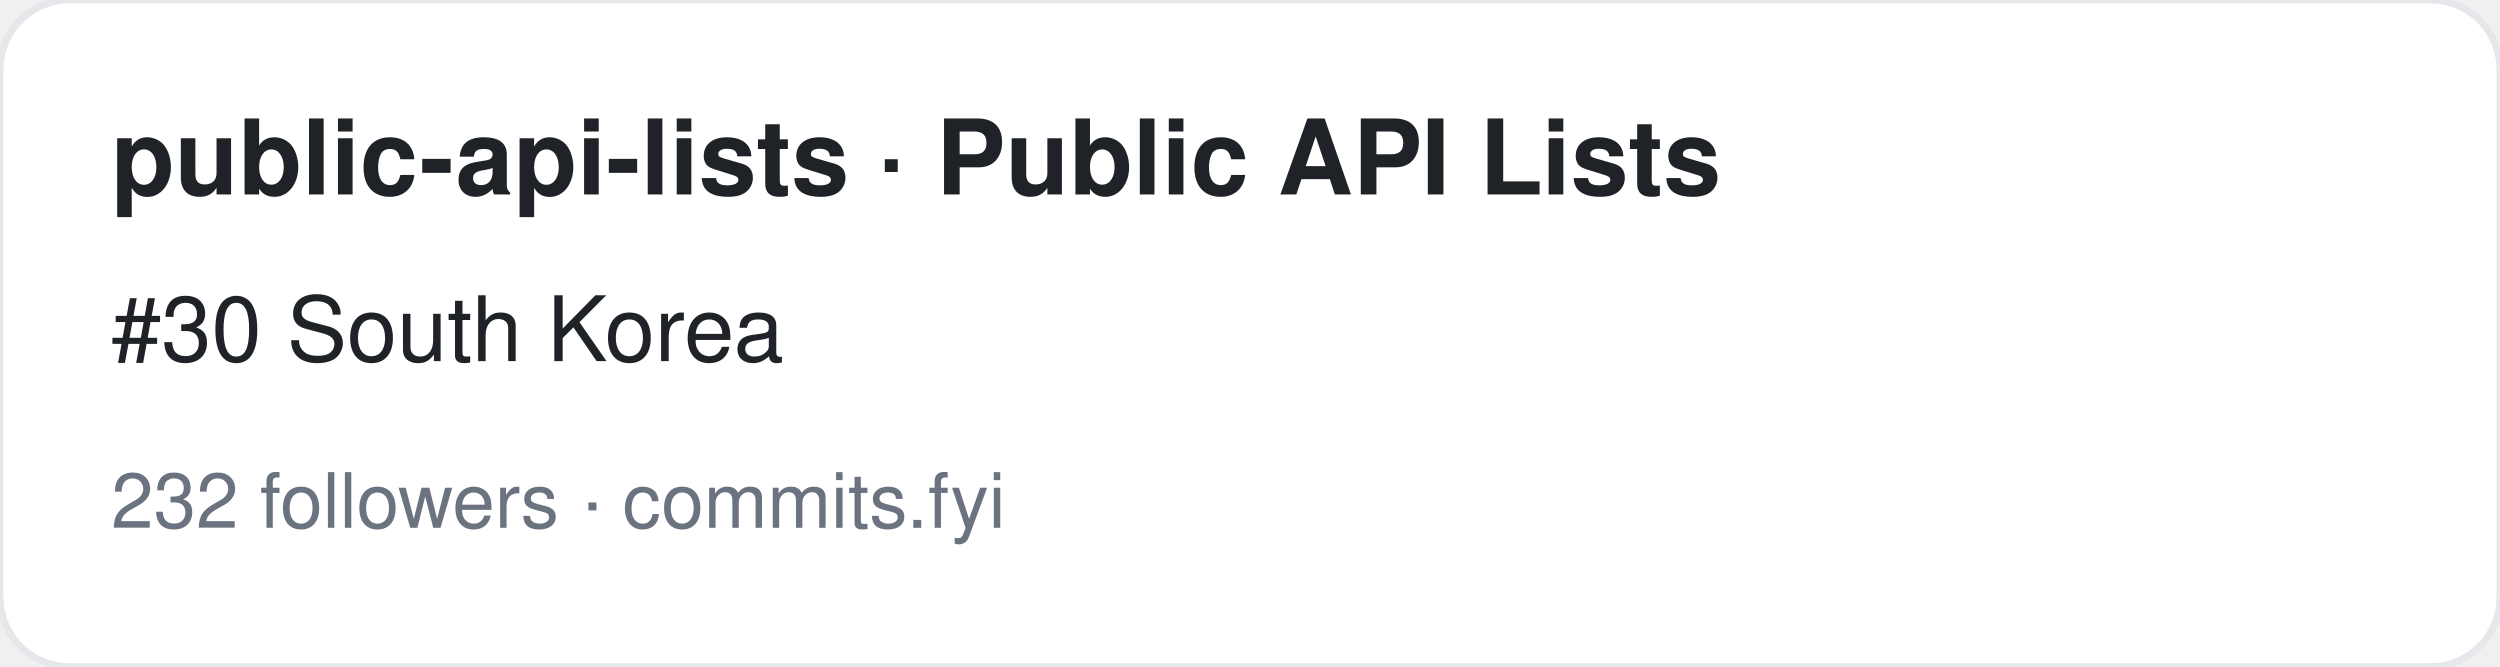
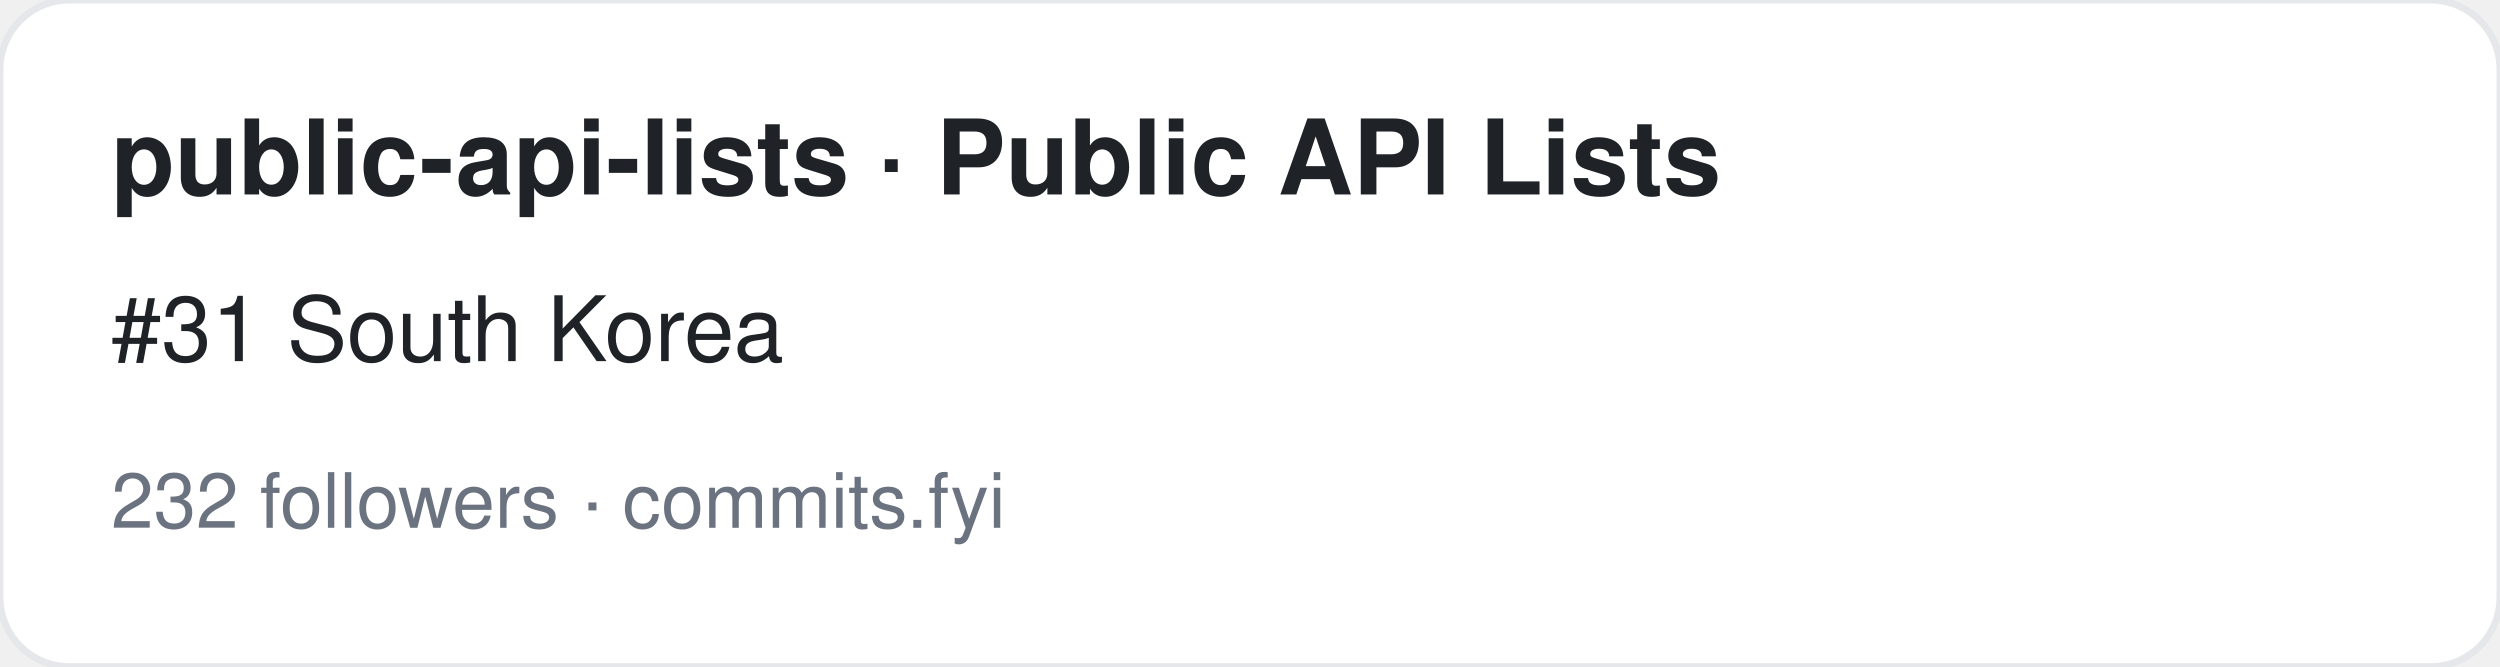
<svg xmlns="http://www.w3.org/2000/svg" width="360" height="96" viewBox="0 0 360 96" font-family="-apple-system,BlinkMacSystemFont,Segoe UI,Helvetica,Arial,sans-serif">
  <rect width="360" height="96" rx="10" fill="#ffffff" stroke="#e5e7eb" />
  <text x="16" y="28" font-size="15" font-weight="700" fill="#1f2328">public-api-lists · Public API Lists</text>
-   <text x="16" y="52" font-size="13" fill="#1f2328">#30 South Korea</text>
+   <text x="16" y="52" font-size="13" fill="#1f2328">#31 South Korea</text>
  <text x="16" y="76" font-size="11" fill="#6b7280">232 followers · commits.fyi</text>
</svg>
